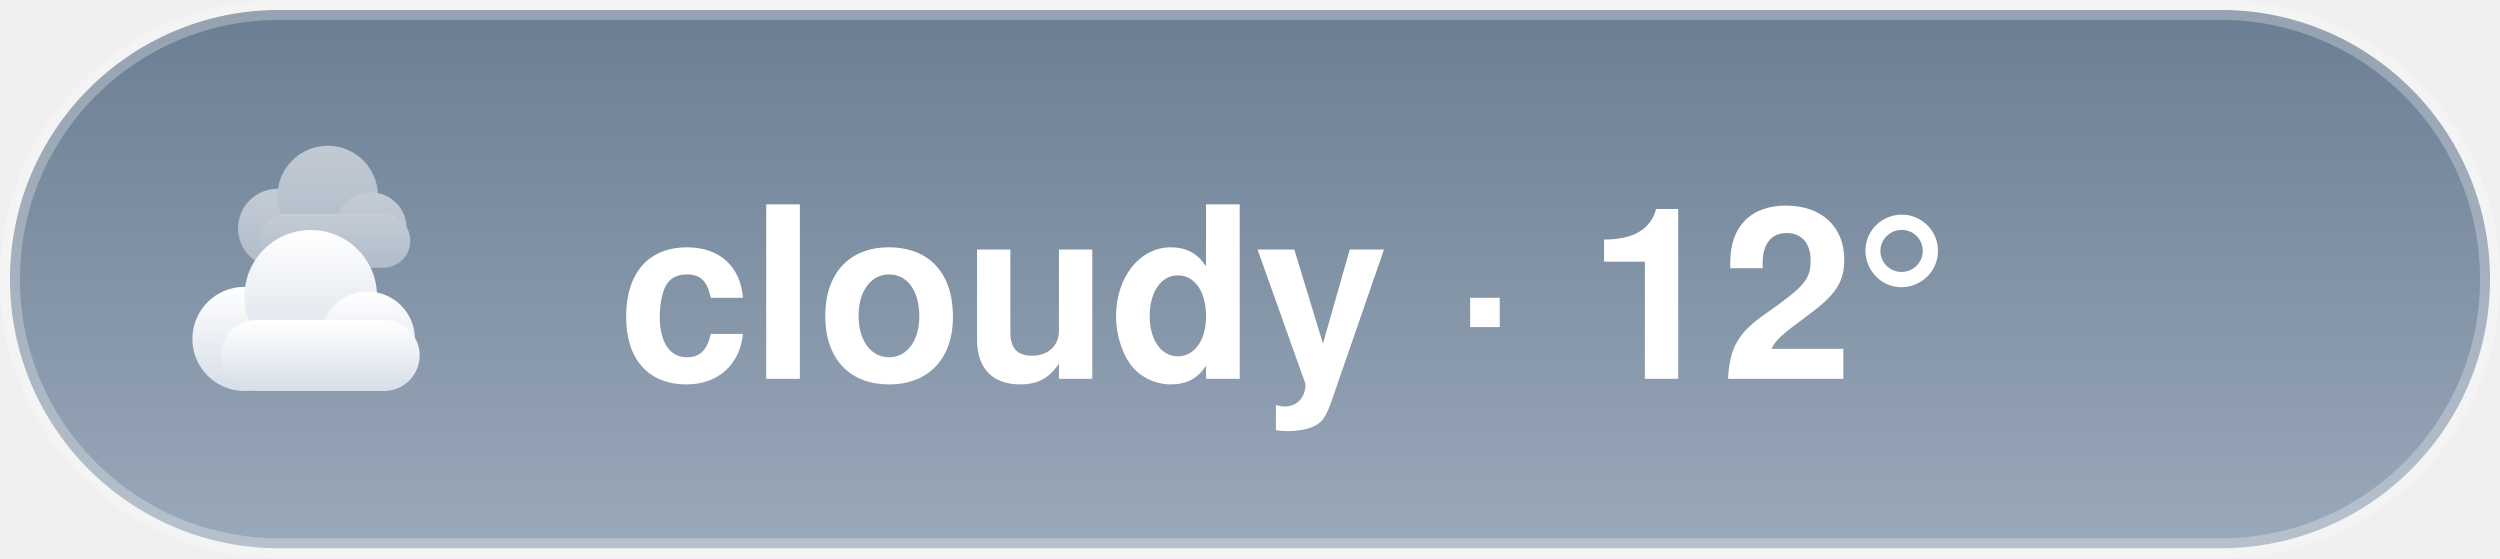
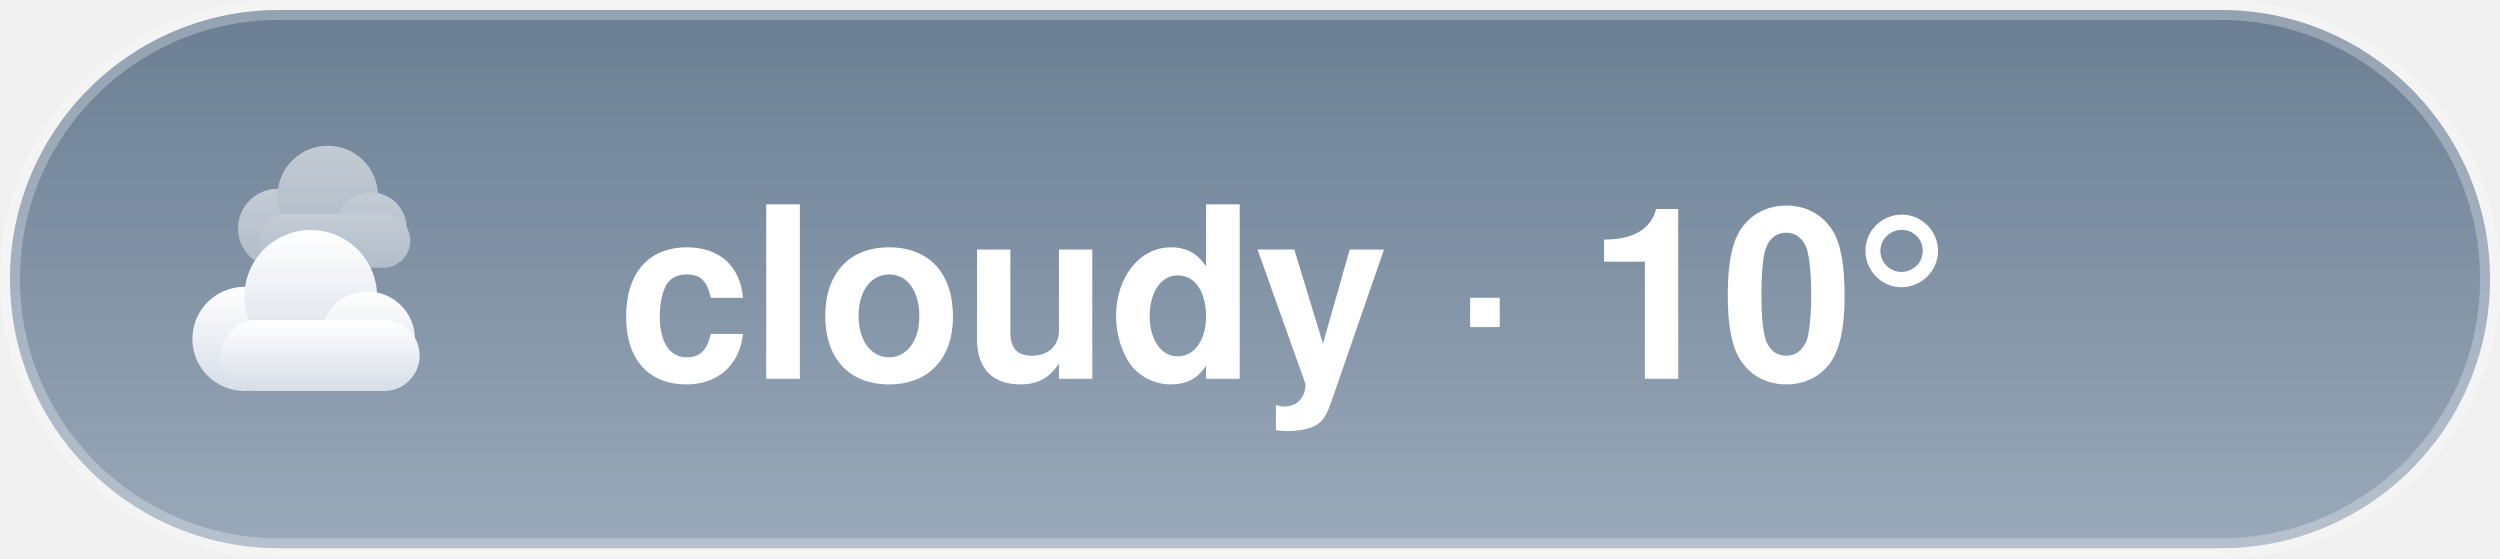
<svg xmlns="http://www.w3.org/2000/svg" width="125.4" height="28" viewBox="0 0 125.4 28">
  <style>@keyframes aw-drift{50%{transform:translateX(5px)}}@keyframes aw-drift-back{50%{transform:translateX(-4px)}}.aw-cloud{animation:aw-drift 7s ease-in-out infinite}.aw-cloud-back{animation:aw-drift-back 9s ease-in-out infinite}@media (prefers-reduced-motion:reduce){*{animation:none !important}}.aw-ink{fill:#ffffff}.aw-sub{fill:rgba(255,255,255,0.78)}.aw-faint{fill:rgba(255,255,255,0.28)}.aw-stroke{stroke:rgba(255,255,255,0.28)}.aw-s0{stop-color:#6B7E93}.aw-s1{stop-color:#9AA9BA}.aw-c0{stop-color:#ffffff}.aw-c1{stop-color:#d7dee8}.aw-bg{fill:transparent}@media (prefers-color-scheme:dark){.aw-ink{fill:#ffffff}.aw-sub{fill:rgba(255,255,255,0.78)}.aw-faint{fill:rgba(255,255,255,0.28)}.aw-stroke{stroke:rgba(255,255,255,0.28)}.aw-s0{stop-color:#232C3A}.aw-s1{stop-color:#48566B}.aw-c0{stop-color:#b8c4d4}.aw-c1{stop-color:#8494ac}.aw-bg{fill:transparent}}</style>
  <defs>
    <linearGradient id="aw-sky" x1="0" y1="0" x2="0" y2="1">
      <stop offset="0" class="aw-s0" />
      <stop offset="1" class="aw-s1" />
    </linearGradient>
    <linearGradient id="awg-cloud" x1="0" y1="0" x2="0" y2="1">
      <stop offset="0" class="aw-c0" />
      <stop offset="1" class="aw-c1" />
    </linearGradient>
    <radialGradient id="awg-sun" cx="0.4" cy="0.35" r="0.85">
      <stop offset="0" stop-color="#FFE29A" />
      <stop offset="1" stop-color="#FFB020" />
    </radialGradient>
    <linearGradient id="awg-storm" x1="0" y1="0" x2="0" y2="1">
      <stop offset="0" stop-color="#7A8699" />
      <stop offset="1" stop-color="#56637A" />
    </linearGradient>
    <symbol id="aw-i-cloudy" viewBox="0 0 64 64">
      <g class="aw-cloud-back" transform="translate(10,-7) scale(0.72)" fill="url(#awg-cloud)" opacity="0.55">
        <circle cx="19" cy="40" r="11" />
        <circle cx="33" cy="31" r="14" />
        <circle cx="45" cy="40" r="10" />
        <rect x="14" y="36" width="42" height="15" rx="7.5" />
      </g>
      <g class="aw-cloud" transform="translate(-1,6) scale(0.95)" fill="url(#awg-cloud)">
        <circle cx="19" cy="40" r="11" />
        <circle cx="33" cy="31" r="14" />
        <circle cx="45" cy="40" r="10" />
        <rect x="14" y="36" width="42" height="15" rx="7.5" />
      </g>
    </symbol>
  </defs>
  <rect x="0.5" y="0.5" width="124.4" height="27" rx="13.5" fill="url(#aw-sky)" class="aw-stroke" />
  <use href="#aw-i-cloudy" x="8" y="6" width="16" height="16" />
-   <text x="31" y="19" font-family="-apple-system, 'Segoe UI', Helvetica, Arial, sans-serif" font-size="12" font-weight="600" class="aw-ink">cloudy · 12°</text>
+   <text x="31" y="19" font-family="-apple-system, 'Segoe UI', Helvetica, Arial, sans-serif" font-size="12" font-weight="600" class="aw-ink">cloudy · 10°</text>
</svg>
